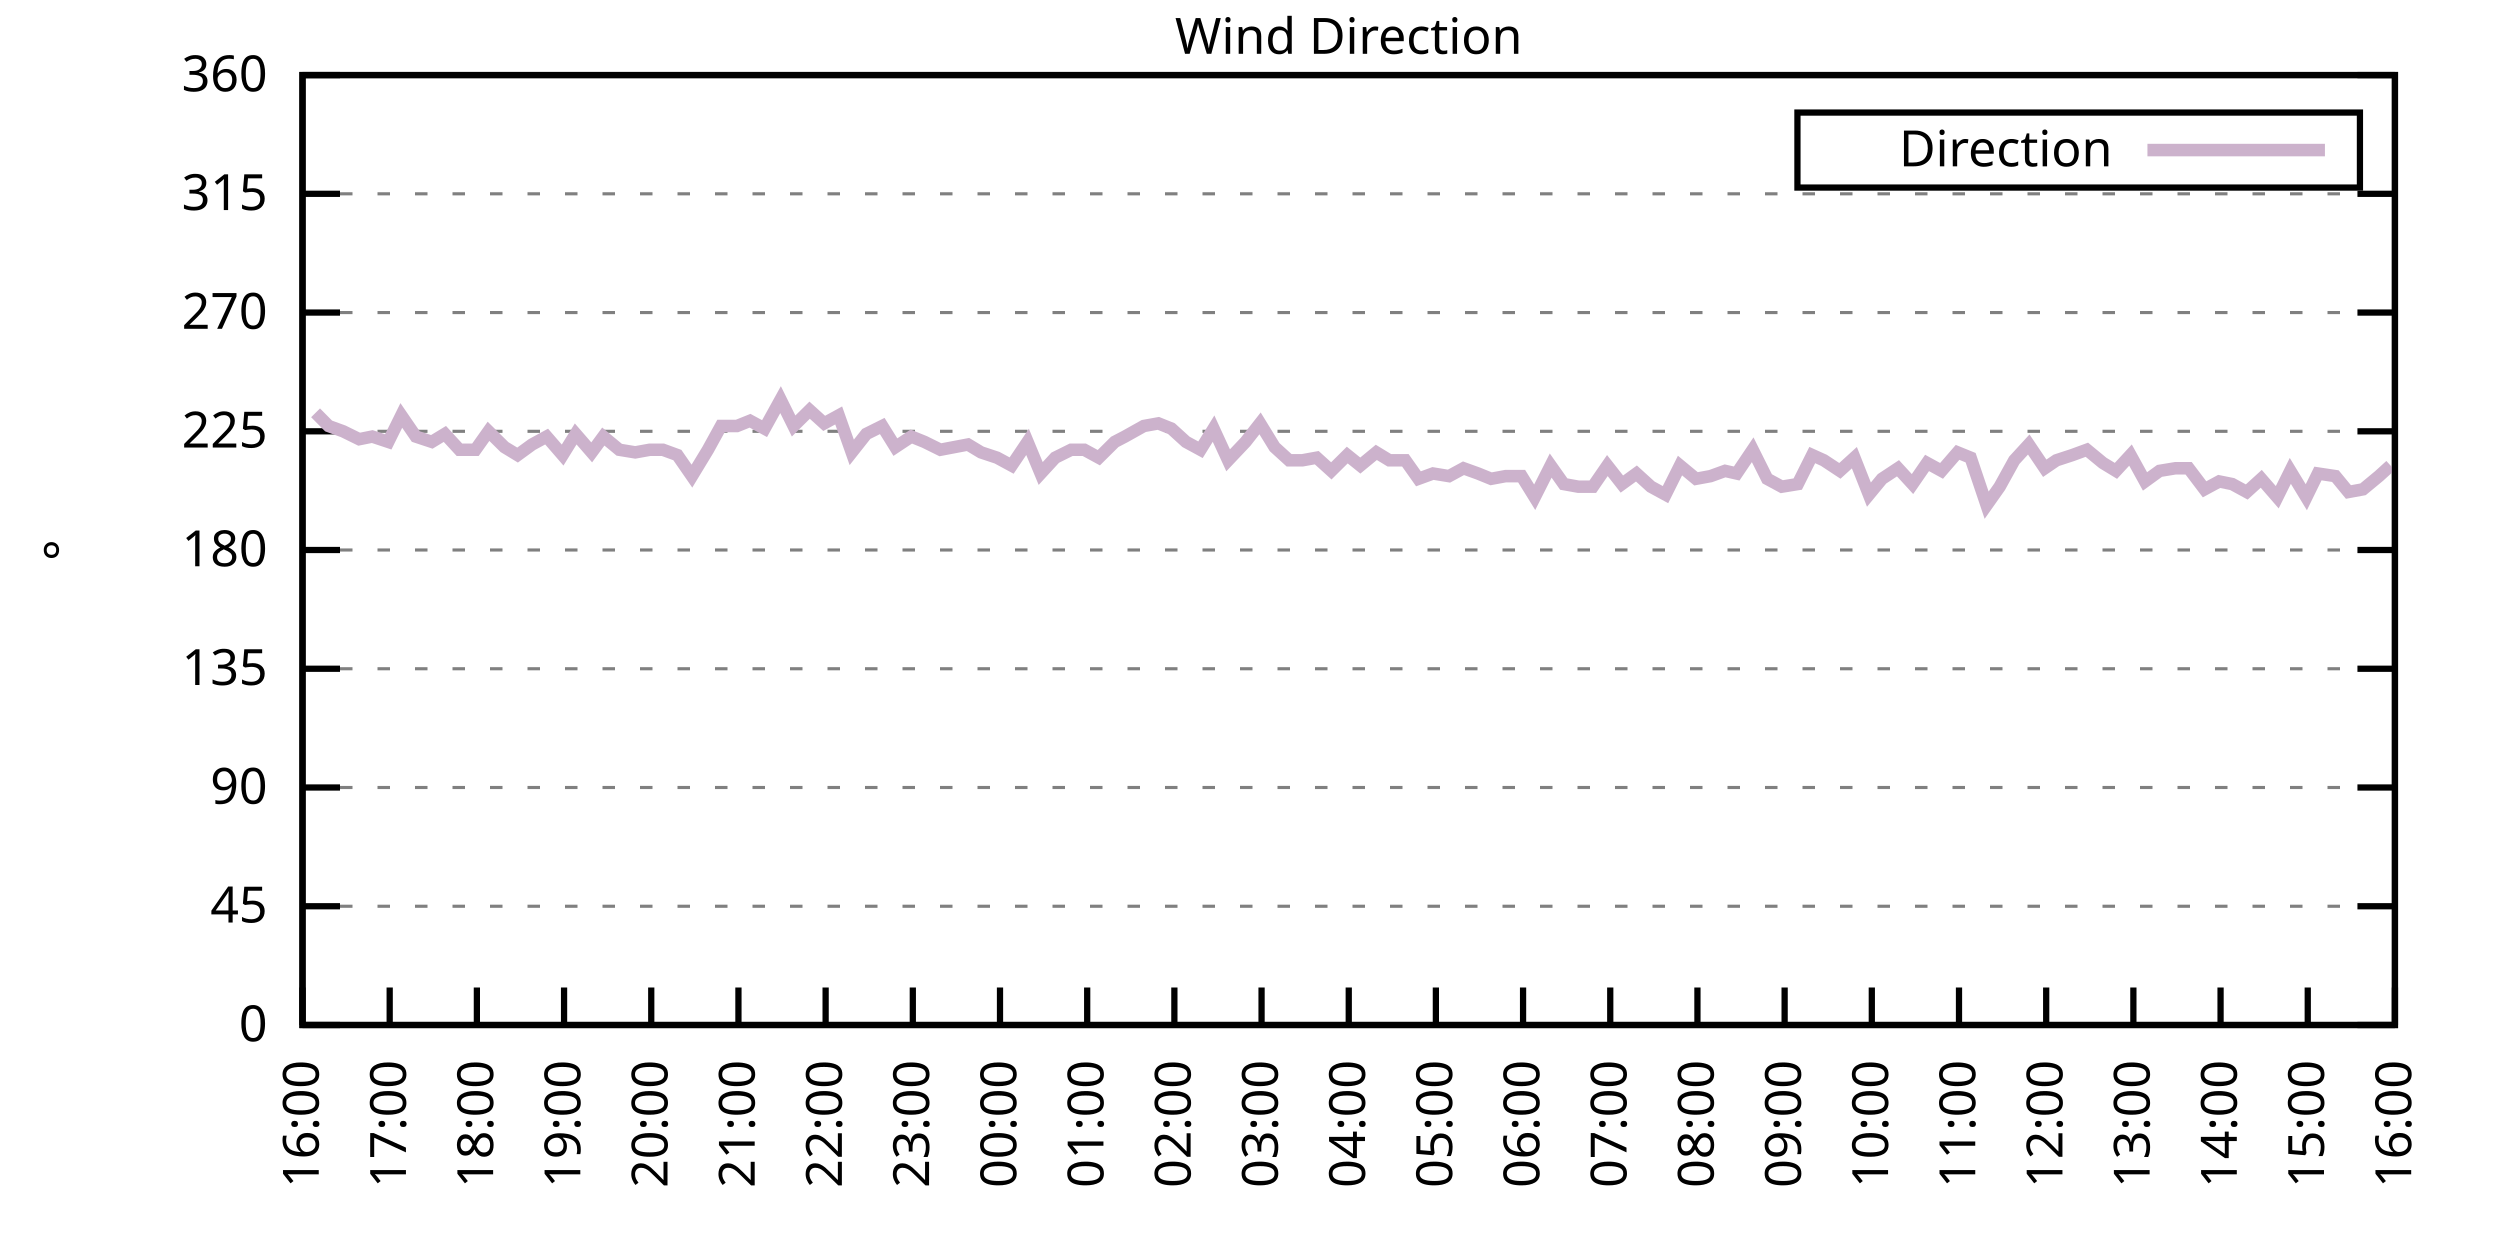
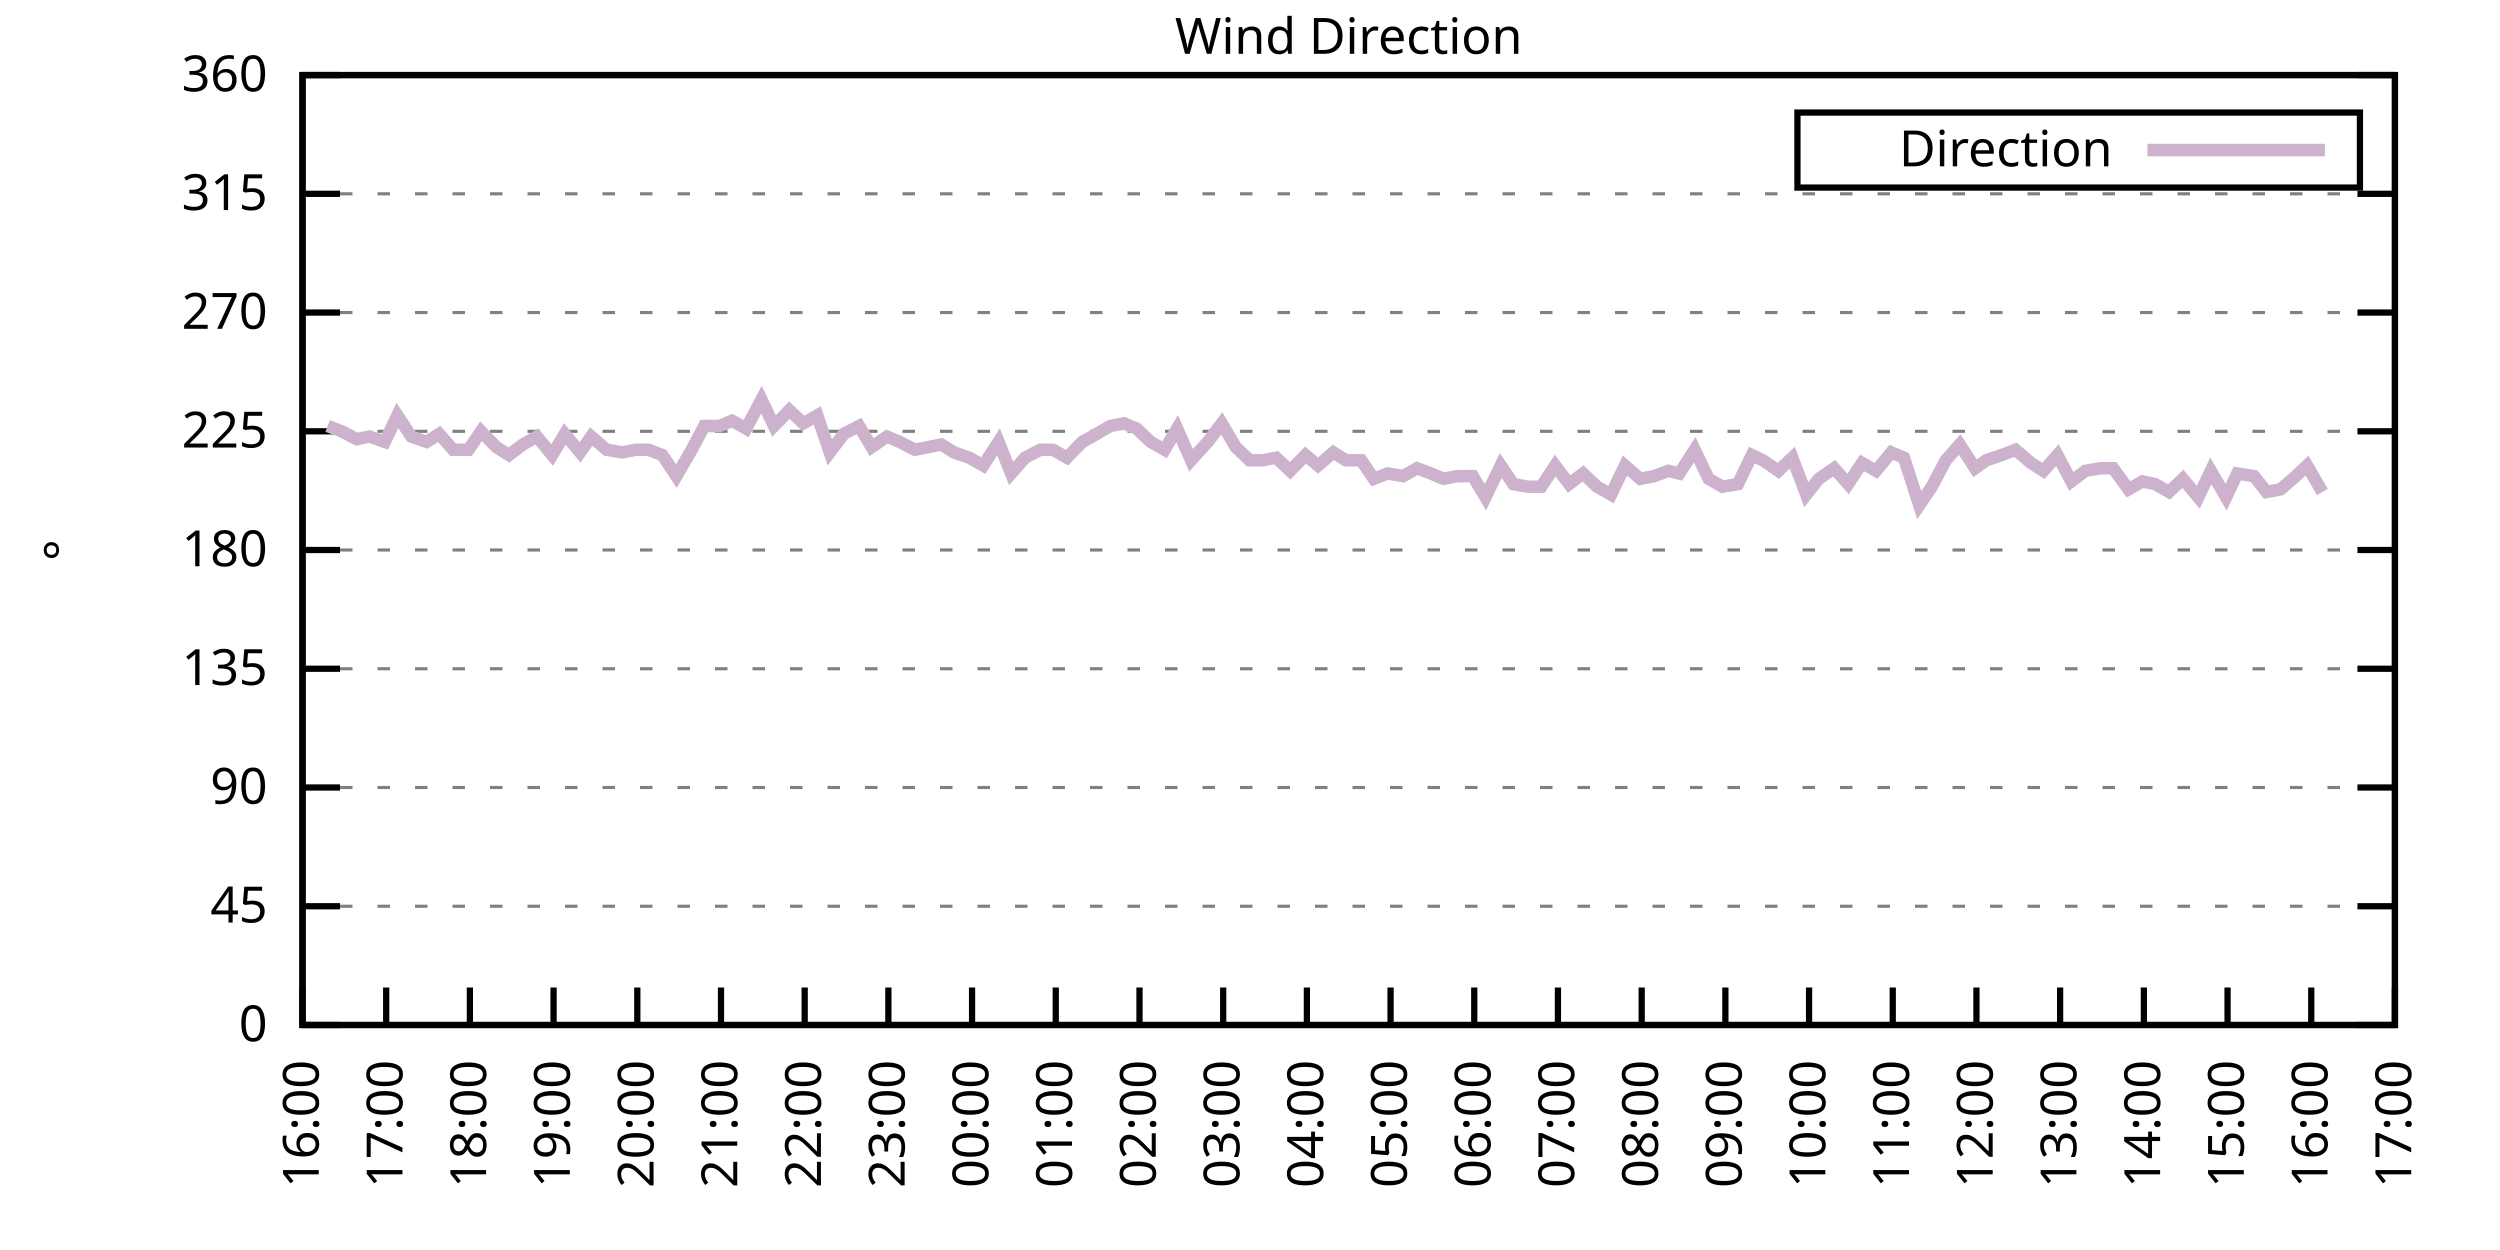
<svg xmlns="http://www.w3.org/2000/svg" xmlns:xlink="http://www.w3.org/1999/xlink" width="400" height="200" viewBox="0 0 400 200">
  <g id="gnuplot_canvas">
    <rect x="0" y="0" width="400" height="200" fill="none" />
    <defs>
      <circle id="gpDot" r="0.5" stroke-width="0.5" stroke="currentColor" />
      <path id="gpPt0" stroke-width="0.333" stroke="currentColor" d="M-1,0 h2 M0,-1 v2" />
      <path id="gpPt1" stroke-width="0.333" stroke="currentColor" d="M-1,-1 L1,1 M1,-1 L-1,1" />
      <path id="gpPt2" stroke-width="0.333" stroke="currentColor" d="M-1,0 L1,0 M0,-1 L0,1 M-1,-1 L1,1 M-1,1 L1,-1" />
      <rect id="gpPt3" stroke-width="0.333" stroke="currentColor" x="-1" y="-1" width="2" height="2" />
      <rect id="gpPt4" stroke-width="0.333" stroke="currentColor" fill="currentColor" x="-1" y="-1" width="2" height="2" />
      <circle id="gpPt5" stroke-width="0.333" stroke="currentColor" cx="0" cy="0" r="1" />
      <use xlink:href="#gpPt5" id="gpPt6" fill="currentColor" stroke="none" />
      <path id="gpPt7" stroke-width="0.333" stroke="currentColor" d="M0,-1.33 L-1.33,0.67 L1.33,0.67 z" />
      <use xlink:href="#gpPt7" id="gpPt8" fill="currentColor" stroke="none" />
      <use xlink:href="#gpPt7" id="gpPt9" stroke="currentColor" transform="rotate(180)" />
      <use xlink:href="#gpPt9" id="gpPt10" fill="currentColor" stroke="none" />
      <use xlink:href="#gpPt3" id="gpPt11" stroke="currentColor" transform="rotate(45)" />
      <use xlink:href="#gpPt11" id="gpPt12" fill="currentColor" stroke="none" />
      <path id="gpPt13" stroke-width="0.333" stroke="currentColor" d="M0,1.330 L1.265,0.411 L0.782,-1.067 L-0.782,-1.076 L-1.265,0.411 z" />
      <use xlink:href="#gpPt13" id="gpPt14" fill="currentColor" stroke="none" />
      <filter id="textbox" filterUnits="objectBoundingBox" x="0" y="0" height="1" width="1">
        <feFlood flood-color="white" flood-opacity="1" result="bgnd" />
        <feComposite in="SourceGraphic" in2="bgnd" operator="atop" />
      </filter>
      <filter id="greybox" filterUnits="objectBoundingBox" x="0" y="0" height="1" width="1">
        <feFlood flood-color="lightgrey" flood-opacity="1" result="grey" />
        <feComposite in="SourceGraphic" in2="grey" operator="atop" />
      </filter>
    </defs>
    <g fill="none" color="white" stroke="currentColor" stroke-width="1.00" stroke-linecap="butt" stroke-linejoin="miter">
</g>
    <g fill="none" color="black" stroke="currentColor" stroke-width="1.00" stroke-linecap="butt" stroke-linejoin="miter">
      <g stroke="none" shape-rendering="crispEdges">
        <polygon fill="rgb(255, 255, 255)" points="48.40,164.00 383.18,164.00 383.18,12.02 48.40,12.02 " />
      </g>
    </g>
    <g fill="none" color="black" stroke="currentColor" stroke-width="1.00" stroke-linecap="butt" stroke-linejoin="miter">
</g>
    <g fill="none" color="black" stroke="black" stroke-width="0.50" stroke-linecap="butt" stroke-linejoin="miter">
</g>
    <g fill="none" color="gray" stroke="currentColor" stroke-width="0.50" stroke-linecap="butt" stroke-linejoin="miter">
      <path stroke="gray" stroke-dasharray="2,4" class="gridline" d="M48.40,164.00 L383.19,164.00  " />
    </g>
    <g fill="none" color="gray" stroke="gray" stroke-width="1.00" stroke-linecap="butt" stroke-linejoin="miter">
</g>
    <g fill="none" color="black" stroke="currentColor" stroke-width="1.00" stroke-linecap="butt" stroke-linejoin="miter">
      <path stroke="black" d="M48.40,164.00 L54.40,164.00 M383.19,164.00 L377.19,164.00  " />
      <g transform="translate(42.80,166.60)" stroke="none" fill="black" font-family="Sans" font-size="8.00" text-anchor="end">
        <text>
          <tspan font-family="Sans"> 0</tspan>
        </text>
      </g>
    </g>
    <g fill="none" color="black" stroke="currentColor" stroke-width="1.00" stroke-linecap="butt" stroke-linejoin="miter">
</g>
    <g fill="none" color="black" stroke="black" stroke-width="0.50" stroke-linecap="butt" stroke-linejoin="miter">
</g>
    <g fill="none" color="gray" stroke="currentColor" stroke-width="0.50" stroke-linecap="butt" stroke-linejoin="miter">
      <path stroke="gray" stroke-dasharray="2,4" class="gridline" d="M48.40,145.00 L383.19,145.00  " />
    </g>
    <g fill="none" color="gray" stroke="gray" stroke-width="1.00" stroke-linecap="butt" stroke-linejoin="miter">
</g>
    <g fill="none" color="black" stroke="currentColor" stroke-width="1.00" stroke-linecap="butt" stroke-linejoin="miter">
      <path stroke="black" d="M48.40,145.00 L54.40,145.00 M383.19,145.00 L377.19,145.00  " />
      <g transform="translate(42.80,147.60)" stroke="none" fill="black" font-family="Sans" font-size="8.00" text-anchor="end">
        <text>
          <tspan font-family="Sans"> 45</tspan>
        </text>
      </g>
    </g>
    <g fill="none" color="black" stroke="currentColor" stroke-width="1.00" stroke-linecap="butt" stroke-linejoin="miter">
</g>
    <g fill="none" color="black" stroke="black" stroke-width="0.50" stroke-linecap="butt" stroke-linejoin="miter">
</g>
    <g fill="none" color="gray" stroke="currentColor" stroke-width="0.50" stroke-linecap="butt" stroke-linejoin="miter">
      <path stroke="gray" stroke-dasharray="2,4" class="gridline" d="M48.40,126.00 L383.19,126.00  " />
    </g>
    <g fill="none" color="gray" stroke="gray" stroke-width="1.00" stroke-linecap="butt" stroke-linejoin="miter">
</g>
    <g fill="none" color="black" stroke="currentColor" stroke-width="1.00" stroke-linecap="butt" stroke-linejoin="miter">
      <path stroke="black" d="M48.40,126.00 L54.40,126.00 M383.19,126.00 L377.19,126.00  " />
      <g transform="translate(42.80,128.60)" stroke="none" fill="black" font-family="Sans" font-size="8.00" text-anchor="end">
        <text>
          <tspan font-family="Sans"> 90</tspan>
        </text>
      </g>
    </g>
    <g fill="none" color="black" stroke="currentColor" stroke-width="1.00" stroke-linecap="butt" stroke-linejoin="miter">
</g>
    <g fill="none" color="black" stroke="black" stroke-width="0.50" stroke-linecap="butt" stroke-linejoin="miter">
</g>
    <g fill="none" color="gray" stroke="currentColor" stroke-width="0.50" stroke-linecap="butt" stroke-linejoin="miter">
      <path stroke="gray" stroke-dasharray="2,4" class="gridline" d="M48.40,107.00 L383.19,107.00  " />
    </g>
    <g fill="none" color="gray" stroke="gray" stroke-width="1.00" stroke-linecap="butt" stroke-linejoin="miter">
</g>
    <g fill="none" color="black" stroke="currentColor" stroke-width="1.00" stroke-linecap="butt" stroke-linejoin="miter">
      <path stroke="black" d="M48.40,107.00 L54.40,107.00 M383.19,107.00 L377.19,107.00  " />
      <g transform="translate(42.80,109.60)" stroke="none" fill="black" font-family="Sans" font-size="8.00" text-anchor="end">
        <text>
          <tspan font-family="Sans"> 135</tspan>
        </text>
      </g>
    </g>
    <g fill="none" color="black" stroke="currentColor" stroke-width="1.00" stroke-linecap="butt" stroke-linejoin="miter">
</g>
    <g fill="none" color="black" stroke="black" stroke-width="0.50" stroke-linecap="butt" stroke-linejoin="miter">
</g>
    <g fill="none" color="gray" stroke="currentColor" stroke-width="0.50" stroke-linecap="butt" stroke-linejoin="miter">
      <path stroke="gray" stroke-dasharray="2,4" class="gridline" d="M48.40,88.00 L383.19,88.00  " />
    </g>
    <g fill="none" color="gray" stroke="gray" stroke-width="1.00" stroke-linecap="butt" stroke-linejoin="miter">
</g>
    <g fill="none" color="black" stroke="currentColor" stroke-width="1.00" stroke-linecap="butt" stroke-linejoin="miter">
      <path stroke="black" d="M48.40,88.00 L54.40,88.00 M383.19,88.00 L377.19,88.00  " />
      <g transform="translate(42.80,90.60)" stroke="none" fill="black" font-family="Sans" font-size="8.00" text-anchor="end">
        <text>
          <tspan font-family="Sans"> 180</tspan>
        </text>
      </g>
    </g>
    <g fill="none" color="black" stroke="currentColor" stroke-width="1.00" stroke-linecap="butt" stroke-linejoin="miter">
</g>
    <g fill="none" color="black" stroke="black" stroke-width="0.50" stroke-linecap="butt" stroke-linejoin="miter">
</g>
    <g fill="none" color="gray" stroke="currentColor" stroke-width="0.50" stroke-linecap="butt" stroke-linejoin="miter">
      <path stroke="gray" stroke-dasharray="2,4" class="gridline" d="M48.40,69.01 L383.19,69.01  " />
    </g>
    <g fill="none" color="gray" stroke="gray" stroke-width="1.00" stroke-linecap="butt" stroke-linejoin="miter">
</g>
    <g fill="none" color="black" stroke="currentColor" stroke-width="1.00" stroke-linecap="butt" stroke-linejoin="miter">
      <path stroke="black" d="M48.40,69.01 L54.40,69.01 M383.19,69.01 L377.19,69.01  " />
      <g transform="translate(42.80,71.61)" stroke="none" fill="black" font-family="Sans" font-size="8.00" text-anchor="end">
        <text>
          <tspan font-family="Sans"> 225</tspan>
        </text>
      </g>
    </g>
    <g fill="none" color="black" stroke="currentColor" stroke-width="1.00" stroke-linecap="butt" stroke-linejoin="miter">
</g>
    <g fill="none" color="black" stroke="black" stroke-width="0.50" stroke-linecap="butt" stroke-linejoin="miter">
</g>
    <g fill="none" color="gray" stroke="currentColor" stroke-width="0.50" stroke-linecap="butt" stroke-linejoin="miter">
      <path stroke="gray" stroke-dasharray="2,4" class="gridline" d="M48.40,50.01 L383.19,50.01  " />
    </g>
    <g fill="none" color="gray" stroke="gray" stroke-width="1.00" stroke-linecap="butt" stroke-linejoin="miter">
</g>
    <g fill="none" color="black" stroke="currentColor" stroke-width="1.00" stroke-linecap="butt" stroke-linejoin="miter">
      <path stroke="black" d="M48.40,50.01 L54.40,50.01 M383.19,50.01 L377.19,50.01  " />
      <g transform="translate(42.80,52.61)" stroke="none" fill="black" font-family="Sans" font-size="8.00" text-anchor="end">
        <text>
          <tspan font-family="Sans"> 270</tspan>
        </text>
      </g>
    </g>
    <g fill="none" color="black" stroke="currentColor" stroke-width="1.00" stroke-linecap="butt" stroke-linejoin="miter">
</g>
    <g fill="none" color="black" stroke="black" stroke-width="0.50" stroke-linecap="butt" stroke-linejoin="miter">
</g>
    <g fill="none" color="gray" stroke="currentColor" stroke-width="0.50" stroke-linecap="butt" stroke-linejoin="miter">
      <path stroke="gray" stroke-dasharray="2,4" class="gridline" d="M48.40,31.01 L383.19,31.01  " />
    </g>
    <g fill="none" color="gray" stroke="gray" stroke-width="1.00" stroke-linecap="butt" stroke-linejoin="miter">
</g>
    <g fill="none" color="black" stroke="currentColor" stroke-width="1.00" stroke-linecap="butt" stroke-linejoin="miter">
      <path stroke="black" d="M48.40,31.01 L54.40,31.01 M383.19,31.01 L377.19,31.01  " />
      <g transform="translate(42.80,33.61)" stroke="none" fill="black" font-family="Sans" font-size="8.00" text-anchor="end">
        <text>
          <tspan font-family="Sans"> 315</tspan>
        </text>
      </g>
    </g>
    <g fill="none" color="black" stroke="currentColor" stroke-width="1.00" stroke-linecap="butt" stroke-linejoin="miter">
</g>
    <g fill="none" color="black" stroke="black" stroke-width="0.50" stroke-linecap="butt" stroke-linejoin="miter">
</g>
    <g fill="none" color="gray" stroke="currentColor" stroke-width="0.50" stroke-linecap="butt" stroke-linejoin="miter">
      <path stroke="gray" stroke-dasharray="2,4" class="gridline" d="M48.40,12.01 L383.19,12.01  " />
    </g>
    <g fill="none" color="gray" stroke="gray" stroke-width="1.00" stroke-linecap="butt" stroke-linejoin="miter">
</g>
    <g fill="none" color="black" stroke="currentColor" stroke-width="1.00" stroke-linecap="butt" stroke-linejoin="miter">
      <path stroke="black" d="M48.40,12.01 L54.40,12.01 M383.19,12.01 L377.19,12.01  " />
      <g transform="translate(42.80,14.61)" stroke="none" fill="black" font-family="Sans" font-size="8.00" text-anchor="end">
        <text>
          <tspan font-family="Sans"> 360</tspan>
        </text>
      </g>
    </g>
    <g fill="none" color="black" stroke="currentColor" stroke-width="1.00" stroke-linecap="butt" stroke-linejoin="miter">
      <path stroke="black" d="M48.40,164.00 L48.40,158.00  " />
      <g transform="translate(51.00,169.60) rotate(270.00)" stroke="none" fill="black" font-family="Sans" font-size="8.00" text-anchor="end">
        <text>
          <tspan font-family="Sans">16:00</tspan>
        </text>
      </g>
    </g>
    <g fill="none" color="black" stroke="currentColor" stroke-width="1.00" stroke-linecap="butt" stroke-linejoin="miter">
-       <path stroke="black" d="M62.35,164.00 L62.35,158.00  " />
-       <g transform="translate(64.95,169.60) rotate(270.00)" stroke="none" fill="black" font-family="Sans" font-size="8.00" text-anchor="end">
+       <path stroke="black" d="M61.79,164.00 L61.79,158.00  " />
+       <g transform="translate(64.39,169.60) rotate(270.00)" stroke="none" fill="black" font-family="Sans" font-size="8.00" text-anchor="end">
        <text>
          <tspan font-family="Sans">17:00</tspan>
        </text>
      </g>
    </g>
    <g fill="none" color="black" stroke="currentColor" stroke-width="1.00" stroke-linecap="butt" stroke-linejoin="miter">
-       <path stroke="black" d="M76.30,164.00 L76.30,158.00  " />
-       <g transform="translate(78.90,169.60) rotate(270.00)" stroke="none" fill="black" font-family="Sans" font-size="8.00" text-anchor="end">
+       <path stroke="black" d="M75.18,164.00 L75.18,158.00  " />
+       <g transform="translate(77.78,169.60) rotate(270.00)" stroke="none" fill="black" font-family="Sans" font-size="8.00" text-anchor="end">
        <text>
          <tspan font-family="Sans">18:00</tspan>
        </text>
      </g>
    </g>
    <g fill="none" color="black" stroke="currentColor" stroke-width="1.00" stroke-linecap="butt" stroke-linejoin="miter">
-       <path stroke="black" d="M90.25,164.00 L90.25,158.00  " />
-       <g transform="translate(92.85,169.60) rotate(270.00)" stroke="none" fill="black" font-family="Sans" font-size="8.00" text-anchor="end">
+       <path stroke="black" d="M88.57,164.00 L88.57,158.00  " />
+       <g transform="translate(91.17,169.60) rotate(270.00)" stroke="none" fill="black" font-family="Sans" font-size="8.00" text-anchor="end">
        <text>
          <tspan font-family="Sans">19:00</tspan>
        </text>
      </g>
    </g>
    <g fill="none" color="black" stroke="currentColor" stroke-width="1.00" stroke-linecap="butt" stroke-linejoin="miter">
-       <path stroke="black" d="M104.20,164.00 L104.20,158.00  " />
-       <g transform="translate(106.80,169.60) rotate(270.00)" stroke="none" fill="black" font-family="Sans" font-size="8.00" text-anchor="end">
+       <path stroke="black" d="M101.97,164.00 L101.97,158.00  " />
+       <g transform="translate(104.57,169.60) rotate(270.00)" stroke="none" fill="black" font-family="Sans" font-size="8.00" text-anchor="end">
        <text>
          <tspan font-family="Sans">20:00</tspan>
        </text>
      </g>
    </g>
    <g fill="none" color="black" stroke="currentColor" stroke-width="1.00" stroke-linecap="butt" stroke-linejoin="miter">
-       <path stroke="black" d="M118.15,164.00 L118.15,158.00  " />
-       <g transform="translate(120.75,169.60) rotate(270.00)" stroke="none" fill="black" font-family="Sans" font-size="8.00" text-anchor="end">
+       <path stroke="black" d="M115.36,164.00 L115.36,158.00  " />
+       <g transform="translate(117.96,169.60) rotate(270.00)" stroke="none" fill="black" font-family="Sans" font-size="8.00" text-anchor="end">
        <text>
          <tspan font-family="Sans">21:00</tspan>
        </text>
      </g>
    </g>
    <g fill="none" color="black" stroke="currentColor" stroke-width="1.00" stroke-linecap="butt" stroke-linejoin="miter">
-       <path stroke="black" d="M132.10,164.00 L132.10,158.00  " />
-       <g transform="translate(134.70,169.60) rotate(270.00)" stroke="none" fill="black" font-family="Sans" font-size="8.00" text-anchor="end">
+       <path stroke="black" d="M128.75,164.00 L128.75,158.00  " />
+       <g transform="translate(131.35,169.60) rotate(270.00)" stroke="none" fill="black" font-family="Sans" font-size="8.00" text-anchor="end">
        <text>
          <tspan font-family="Sans">22:00</tspan>
        </text>
      </g>
    </g>
    <g fill="none" color="black" stroke="currentColor" stroke-width="1.00" stroke-linecap="butt" stroke-linejoin="miter">
-       <path stroke="black" d="M146.05,164.00 L146.05,158.00  " />
-       <g transform="translate(148.65,169.60) rotate(270.00)" stroke="none" fill="black" font-family="Sans" font-size="8.00" text-anchor="end">
+       <path stroke="black" d="M142.14,164.00 L142.14,158.00  " />
+       <g transform="translate(144.74,169.60) rotate(270.00)" stroke="none" fill="black" font-family="Sans" font-size="8.00" text-anchor="end">
        <text>
          <tspan font-family="Sans">23:00</tspan>
        </text>
      </g>
    </g>
    <g fill="none" color="black" stroke="currentColor" stroke-width="1.00" stroke-linecap="butt" stroke-linejoin="miter">
-       <path stroke="black" d="M160.00,164.00 L160.00,158.00  " />
-       <g transform="translate(162.60,169.60) rotate(270.00)" stroke="none" fill="black" font-family="Sans" font-size="8.00" text-anchor="end">
+       <path stroke="black" d="M155.53,164.00 L155.53,158.00  " />
+       <g transform="translate(158.13,169.60) rotate(270.00)" stroke="none" fill="black" font-family="Sans" font-size="8.00" text-anchor="end">
        <text>
          <tspan font-family="Sans">00:00</tspan>
        </text>
      </g>
    </g>
    <g fill="none" color="black" stroke="currentColor" stroke-width="1.00" stroke-linecap="butt" stroke-linejoin="miter">
-       <path stroke="black" d="M173.95,164.00 L173.95,158.00  " />
-       <g transform="translate(176.55,169.60) rotate(270.00)" stroke="none" fill="black" font-family="Sans" font-size="8.00" text-anchor="end">
+       <path stroke="black" d="M168.92,164.00 L168.92,158.00  " />
+       <g transform="translate(171.52,169.60) rotate(270.00)" stroke="none" fill="black" font-family="Sans" font-size="8.00" text-anchor="end">
        <text>
          <tspan font-family="Sans">01:00</tspan>
        </text>
      </g>
    </g>
    <g fill="none" color="black" stroke="currentColor" stroke-width="1.00" stroke-linecap="butt" stroke-linejoin="miter">
-       <path stroke="black" d="M187.90,164.00 L187.90,158.00  " />
-       <g transform="translate(190.50,169.60) rotate(270.00)" stroke="none" fill="black" font-family="Sans" font-size="8.00" text-anchor="end">
+       <path stroke="black" d="M182.32,164.00 L182.32,158.00  " />
+       <g transform="translate(184.92,169.60) rotate(270.00)" stroke="none" fill="black" font-family="Sans" font-size="8.00" text-anchor="end">
        <text>
          <tspan font-family="Sans">02:00</tspan>
        </text>
      </g>
    </g>
    <g fill="none" color="black" stroke="currentColor" stroke-width="1.00" stroke-linecap="butt" stroke-linejoin="miter">
-       <path stroke="black" d="M201.85,164.00 L201.85,158.00  " />
-       <g transform="translate(204.45,169.60) rotate(270.00)" stroke="none" fill="black" font-family="Sans" font-size="8.00" text-anchor="end">
+       <path stroke="black" d="M195.71,164.00 L195.71,158.00  " />
+       <g transform="translate(198.31,169.60) rotate(270.00)" stroke="none" fill="black" font-family="Sans" font-size="8.00" text-anchor="end">
        <text>
          <tspan font-family="Sans">03:00</tspan>
        </text>
      </g>
    </g>
    <g fill="none" color="black" stroke="currentColor" stroke-width="1.00" stroke-linecap="butt" stroke-linejoin="miter">
-       <path stroke="black" d="M215.80,164.00 L215.80,158.00  " />
-       <g transform="translate(218.40,169.60) rotate(270.00)" stroke="none" fill="black" font-family="Sans" font-size="8.00" text-anchor="end">
+       <path stroke="black" d="M209.10,164.00 L209.10,158.00  " />
+       <g transform="translate(211.70,169.60) rotate(270.00)" stroke="none" fill="black" font-family="Sans" font-size="8.00" text-anchor="end">
        <text>
          <tspan font-family="Sans">04:00</tspan>
        </text>
      </g>
    </g>
    <g fill="none" color="black" stroke="currentColor" stroke-width="1.00" stroke-linecap="butt" stroke-linejoin="miter">
-       <path stroke="black" d="M229.74,164.00 L229.74,158.00  " />
-       <g transform="translate(232.34,169.60) rotate(270.00)" stroke="none" fill="black" font-family="Sans" font-size="8.00" text-anchor="end">
+       <path stroke="black" d="M222.49,164.00 L222.49,158.00  " />
+       <g transform="translate(225.09,169.60) rotate(270.00)" stroke="none" fill="black" font-family="Sans" font-size="8.00" text-anchor="end">
        <text>
          <tspan font-family="Sans">05:00</tspan>
        </text>
      </g>
    </g>
    <g fill="none" color="black" stroke="currentColor" stroke-width="1.00" stroke-linecap="butt" stroke-linejoin="miter">
-       <path stroke="black" d="M243.69,164.00 L243.69,158.00  " />
-       <g transform="translate(246.29,169.60) rotate(270.00)" stroke="none" fill="black" font-family="Sans" font-size="8.00" text-anchor="end">
+       <path stroke="black" d="M235.88,164.00 L235.88,158.00  " />
+       <g transform="translate(238.48,169.60) rotate(270.00)" stroke="none" fill="black" font-family="Sans" font-size="8.00" text-anchor="end">
        <text>
          <tspan font-family="Sans">06:00</tspan>
        </text>
      </g>
    </g>
    <g fill="none" color="black" stroke="currentColor" stroke-width="1.00" stroke-linecap="butt" stroke-linejoin="miter">
-       <path stroke="black" d="M257.64,164.00 L257.64,158.00  " />
-       <g transform="translate(260.24,169.60) rotate(270.00)" stroke="none" fill="black" font-family="Sans" font-size="8.00" text-anchor="end">
+       <path stroke="black" d="M249.27,164.00 L249.27,158.00  " />
+       <g transform="translate(251.87,169.60) rotate(270.00)" stroke="none" fill="black" font-family="Sans" font-size="8.00" text-anchor="end">
        <text>
          <tspan font-family="Sans">07:00</tspan>
        </text>
      </g>
    </g>
    <g fill="none" color="black" stroke="currentColor" stroke-width="1.00" stroke-linecap="butt" stroke-linejoin="miter">
-       <path stroke="black" d="M271.59,164.00 L271.59,158.00  " />
-       <g transform="translate(274.19,169.60) rotate(270.00)" stroke="none" fill="black" font-family="Sans" font-size="8.00" text-anchor="end">
+       <path stroke="black" d="M262.67,164.00 L262.67,158.00  " />
+       <g transform="translate(265.27,169.60) rotate(270.00)" stroke="none" fill="black" font-family="Sans" font-size="8.00" text-anchor="end">
        <text>
          <tspan font-family="Sans">08:00</tspan>
        </text>
      </g>
    </g>
    <g fill="none" color="black" stroke="currentColor" stroke-width="1.00" stroke-linecap="butt" stroke-linejoin="miter">
-       <path stroke="black" d="M285.54,164.00 L285.54,158.00  " />
-       <g transform="translate(288.14,169.60) rotate(270.00)" stroke="none" fill="black" font-family="Sans" font-size="8.00" text-anchor="end">
+       <path stroke="black" d="M276.06,164.00 L276.06,158.00  " />
+       <g transform="translate(278.66,169.60) rotate(270.00)" stroke="none" fill="black" font-family="Sans" font-size="8.00" text-anchor="end">
        <text>
          <tspan font-family="Sans">09:00</tspan>
        </text>
      </g>
    </g>
    <g fill="none" color="black" stroke="currentColor" stroke-width="1.00" stroke-linecap="butt" stroke-linejoin="miter">
-       <path stroke="black" d="M299.49,164.00 L299.49,158.00  " />
-       <g transform="translate(302.09,169.60) rotate(270.00)" stroke="none" fill="black" font-family="Sans" font-size="8.00" text-anchor="end">
+       <path stroke="black" d="M289.45,164.00 L289.45,158.00  " />
+       <g transform="translate(292.05,169.60) rotate(270.00)" stroke="none" fill="black" font-family="Sans" font-size="8.00" text-anchor="end">
        <text>
          <tspan font-family="Sans">10:00</tspan>
        </text>
      </g>
    </g>
    <g fill="none" color="black" stroke="currentColor" stroke-width="1.00" stroke-linecap="butt" stroke-linejoin="miter">
-       <path stroke="black" d="M313.44,164.00 L313.44,158.00  " />
-       <g transform="translate(316.04,169.60) rotate(270.00)" stroke="none" fill="black" font-family="Sans" font-size="8.00" text-anchor="end">
+       <path stroke="black" d="M302.84,164.00 L302.84,158.00  " />
+       <g transform="translate(305.44,169.60) rotate(270.00)" stroke="none" fill="black" font-family="Sans" font-size="8.00" text-anchor="end">
        <text>
          <tspan font-family="Sans">11:00</tspan>
        </text>
      </g>
    </g>
    <g fill="none" color="black" stroke="currentColor" stroke-width="1.00" stroke-linecap="butt" stroke-linejoin="miter">
-       <path stroke="black" d="M327.39,164.00 L327.39,158.00  " />
-       <g transform="translate(329.99,169.60) rotate(270.00)" stroke="none" fill="black" font-family="Sans" font-size="8.00" text-anchor="end">
+       <path stroke="black" d="M316.23,164.00 L316.23,158.00  " />
+       <g transform="translate(318.83,169.60) rotate(270.00)" stroke="none" fill="black" font-family="Sans" font-size="8.00" text-anchor="end">
        <text>
          <tspan font-family="Sans">12:00</tspan>
        </text>
      </g>
    </g>
    <g fill="none" color="black" stroke="currentColor" stroke-width="1.00" stroke-linecap="butt" stroke-linejoin="miter">
-       <path stroke="black" d="M341.34,164.00 L341.34,158.00  " />
-       <g transform="translate(343.94,169.60) rotate(270.00)" stroke="none" fill="black" font-family="Sans" font-size="8.00" text-anchor="end">
+       <path stroke="black" d="M329.62,164.00 L329.62,158.00  " />
+       <g transform="translate(332.22,169.60) rotate(270.00)" stroke="none" fill="black" font-family="Sans" font-size="8.00" text-anchor="end">
        <text>
          <tspan font-family="Sans">13:00</tspan>
        </text>
      </g>
    </g>
    <g fill="none" color="black" stroke="currentColor" stroke-width="1.00" stroke-linecap="butt" stroke-linejoin="miter">
-       <path stroke="black" d="M355.29,164.00 L355.29,158.00  " />
-       <g transform="translate(357.89,169.60) rotate(270.00)" stroke="none" fill="black" font-family="Sans" font-size="8.00" text-anchor="end">
+       <path stroke="black" d="M343.02,164.00 L343.02,158.00  " />
+       <g transform="translate(345.62,169.60) rotate(270.00)" stroke="none" fill="black" font-family="Sans" font-size="8.00" text-anchor="end">
        <text>
          <tspan font-family="Sans">14:00</tspan>
        </text>
      </g>
    </g>
    <g fill="none" color="black" stroke="currentColor" stroke-width="1.00" stroke-linecap="butt" stroke-linejoin="miter">
-       <path stroke="black" d="M369.24,164.00 L369.24,158.00  " />
-       <g transform="translate(371.84,169.60) rotate(270.00)" stroke="none" fill="black" font-family="Sans" font-size="8.00" text-anchor="end">
+       <path stroke="black" d="M356.41,164.00 L356.41,158.00  " />
+       <g transform="translate(359.01,169.60) rotate(270.00)" stroke="none" fill="black" font-family="Sans" font-size="8.00" text-anchor="end">
        <text>
          <tspan font-family="Sans">15:00</tspan>
+         </text>
+       </g>
+     </g>
+     <g fill="none" color="black" stroke="currentColor" stroke-width="1.00" stroke-linecap="butt" stroke-linejoin="miter">
+       <path stroke="black" d="M369.80,164.00 L369.80,158.00  " />
+       <g transform="translate(372.40,169.60) rotate(270.00)" stroke="none" fill="black" font-family="Sans" font-size="8.00" text-anchor="end">
+         <text>
+           <tspan font-family="Sans">16:00</tspan>
        </text>
      </g>
    </g>
    <g fill="none" color="black" stroke="currentColor" stroke-width="1.00" stroke-linecap="butt" stroke-linejoin="miter">
      <path stroke="black" d="M383.19,164.00 L383.19,158.00  " />
      <g transform="translate(385.79,169.60) rotate(270.00)" stroke="none" fill="black" font-family="Sans" font-size="8.00" text-anchor="end">
        <text>
-           <tspan font-family="Sans">16:00</tspan>
+           <tspan font-family="Sans">17:00</tspan>
        </text>
      </g>
    </g>
    <g fill="none" color="black" stroke="currentColor" stroke-width="1.00" stroke-linecap="butt" stroke-linejoin="miter">
</g>
    <g fill="none" color="black" stroke="currentColor" stroke-width="1.00" stroke-linecap="butt" stroke-linejoin="miter">
      <path stroke="black" d="M48.40,12.01 L48.40,164.00 L383.19,164.00 L383.19,12.01 L48.40,12.01 Z  " />
    </g>
    <g fill="none" color="black" stroke="currentColor" stroke-width="1.00" stroke-linecap="butt" stroke-linejoin="miter">
</g>
    <g fill="none" color="black" stroke="currentColor" stroke-width="1.00" stroke-linecap="butt" stroke-linejoin="miter">
      <path stroke="black" d="M287.59,30.01 L287.59,18.01 L377.59,18.01 L377.59,30.01 L287.59,30.01 Z  " />
    </g>
    <g id="Wind_direction_plot_1">
      <g fill="none" color="white" stroke="black" stroke-width="2.00" stroke-linecap="butt" stroke-linejoin="miter">
</g>
      <g fill="none" color="black" stroke="currentColor" stroke-width="2.00" stroke-linecap="butt" stroke-linejoin="miter">
        <g transform="translate(337.99,26.61)" stroke="none" fill="black" font-family="Sans" font-size="8.00" text-anchor="end">
          <text>
            <tspan font-family="Sans">Direction</tspan>
          </text>
        </g>
      </g>
      <g fill="none" color="black" stroke="currentColor" stroke-width="2.00" stroke-linecap="butt" stroke-linejoin="miter">
-         <path stroke="rgb(204, 178, 204)" d="M343.59,24.01 L371.99,24.01 M50.49,66.05 L52.58,68.16 L54.91,69.01 L57.47,70.27 L59.56,69.85 L62.12,70.70   L64.21,66.47 L66.53,69.85 L69.09,70.70 L71.18,69.43 L73.51,71.96 L76.07,71.96 L78.16,69.01 L80.72,71.54   L82.81,72.81 L85.13,71.12 L87.46,69.85 L90.02,72.81 L92.11,69.43 L94.67,72.38 L96.53,69.85 L99.08,71.96   L101.64,72.38 L103.97,71.96 L106.06,71.96 L108.38,72.81 L110.71,76.18 L113.27,71.96 L115.36,68.16 L117.92,68.16   L120.01,67.32 L122.33,68.58 L124.89,63.94 L126.98,68.16 L129.54,65.63 L131.87,67.74 L134.19,66.47 L136.28,72.38   L138.61,69.43 L141.16,68.16 L143.26,71.54 L145.81,69.85 L147.91,70.70 L150.46,71.96 L154.88,71.12 L156.97,72.38   L159.53,73.23 L161.86,74.49 L164.41,70.70 L166.51,75.76 L168.83,73.23 L171.39,71.96 L173.48,71.96 L175.81,73.23   L178.36,70.70 L179.99,69.85 L183.01,68.16 L185.34,67.74 L187.43,68.58 L189.76,70.70 L192.08,71.96 L194.17,68.58   L196.50,73.65 L199.29,70.70 L201.61,67.74 L203.94,71.54 L206.26,73.65 L208.36,73.65 L210.68,73.23 L213.01,75.34   L215.56,72.81 L217.65,74.49 L220.21,72.38 L222.30,73.65 L224.86,73.65 L226.95,76.61 L229.28,75.76 L231.84,76.18   L234.16,74.92 L236.49,75.76 L238.58,76.61 L240.90,76.18 L243.46,76.18 L245.55,79.56 L248.11,74.49 L250.20,77.45   L252.53,77.87 L254.85,77.87 L257.18,74.49 L259.50,77.45 L261.83,75.76 L264.15,77.87 L266.48,79.14 L268.80,74.49   L271.36,76.61 L273.69,76.18 L276.01,75.34 L277.87,75.76 L280.43,71.96 L282.75,76.61 L285.08,77.87 L287.64,77.45   L289.96,72.81 L291.82,73.65 L294.38,75.34 L296.70,73.23 L299.03,79.14 L301.12,76.61 L303.68,74.92 L306.00,77.45   L308.33,74.07 L310.65,75.34 L313.21,72.38 L315.30,73.23 L317.86,80.83 L319.95,77.87 L322.28,73.65 L324.60,71.12   L327.16,74.92 L329.02,73.65 L331.58,72.81 L333.90,71.96 L336.46,74.07 L338.55,75.34 L340.88,72.81 L343.20,77.03   L345.53,75.34 L348.08,74.92 L350.18,74.92 L352.73,78.29 L355.06,77.03 L357.15,77.45 L359.48,78.72 L361.80,76.61   L364.36,79.56 L366.45,75.34 L369.01,79.56 L370.87,75.76 L373.66,76.18 L375.75,78.72 L378.08,78.29 L380.63,76.18   L382.49,74.49  " />
+         <path stroke="rgb(204, 178, 204)" d="M343.59,24.01 L371.99,24.01 M52.42,68.16 L54.65,69.01 L57.10,70.27 L59.11,69.85 L61.57,70.70 L63.58,66.47   L65.81,69.85 L68.26,70.70 L70.27,69.43 L72.50,71.96 L74.96,71.96 L76.97,69.01 L79.42,71.54 L81.43,72.81   L83.66,71.12 L85.90,69.85 L88.35,72.81 L90.36,69.43 L92.82,72.38 L94.60,69.85 L97.06,71.96 L99.51,72.38   L101.74,71.96 L103.75,71.96 L105.98,72.81 L108.22,76.18 L110.67,71.96 L112.68,68.16 L115.13,68.16 L117.14,67.32   L119.38,68.58 L121.83,63.94 L123.84,68.16 L126.29,65.63 L128.53,67.74 L130.76,66.47 L132.77,72.38 L135.00,69.43   L137.45,68.16 L139.46,71.54 L141.92,69.85 L143.93,70.70 L146.38,71.96 L150.62,71.12 L152.63,72.38 L155.09,73.23   L157.32,74.49 L159.77,70.70 L161.78,75.76 L164.01,73.23 L166.47,71.96 L168.48,71.96 L170.71,73.23 L173.17,70.70   L174.73,69.85 L177.63,68.16 L179.86,67.74 L181.87,68.58 L184.10,70.70 L186.33,71.96 L188.34,68.58 L190.57,73.65   L193.25,70.70 L195.48,67.74 L197.72,71.54 L199.95,73.65 L201.96,73.65 L204.19,73.23 L206.42,75.34 L208.88,72.81   L210.88,74.49 L213.34,72.38 L215.35,73.65 L217.80,73.65 L219.81,76.61 L222.04,75.76 L224.50,76.18 L226.73,74.92   L228.96,75.76 L230.97,76.61 L233.20,76.18 L235.66,76.18 L237.67,79.56 L240.12,74.49 L242.13,77.45 L244.36,77.87   L246.60,77.87 L248.83,74.49 L251.06,77.45 L253.29,75.76 L255.52,77.87 L257.76,79.14 L259.99,74.49 L262.44,76.61   L264.67,76.18 L266.91,75.34 L268.69,75.76 L271.15,71.96 L273.38,76.61 L275.61,77.87 L278.07,77.45 L280.30,72.81   L282.08,73.65 L284.54,75.34 L286.77,73.23 L289.00,79.14 L291.01,76.61 L293.47,74.92 L295.70,77.45 L297.93,74.07   L300.16,75.34 L302.62,72.38 L304.63,73.23 L307.08,80.83 L309.09,77.87 L311.32,73.65 L313.55,71.12 L316.01,74.92   L317.79,73.65 L320.25,72.81 L322.48,71.96 L324.94,74.07 L326.95,75.34 L329.18,72.81 L331.41,77.03 L333.64,75.34   L336.10,74.92 L338.10,74.92 L340.56,78.29 L342.79,77.03 L344.80,77.45 L347.03,78.72 L349.26,76.61 L351.72,79.56   L353.73,75.34 L356.18,79.56 L357.97,75.76 L360.65,76.18 L362.66,78.72 L364.89,78.29 L367.34,76.18 L369.13,74.49   L371.58,78.72  " />
      </g>
    </g>
    <g fill="none" color="black" stroke="currentColor" stroke-width="2.00" stroke-linecap="butt" stroke-linejoin="miter">
</g>
    <g fill="none" color="black" stroke="black" stroke-width="1.00" stroke-linecap="butt" stroke-linejoin="miter">
</g>
    <g fill="none" color="black" stroke="currentColor" stroke-width="1.00" stroke-linecap="butt" stroke-linejoin="miter">
      <path stroke="black" d="M48.40,12.01 L48.40,164.00 L383.19,164.00 L383.19,12.01 L48.40,12.01 Z  " />
      <g transform="translate(12.80,88.01) rotate(270.00)" stroke="none" fill="black" font-family="Sans" font-size="8.00" text-anchor="middle">
        <text>
          <tspan font-family="Sans">°</tspan>
        </text>
      </g>
    </g>
    <g fill="none" color="black" stroke="currentColor" stroke-width="1.00" stroke-linecap="butt" stroke-linejoin="miter">
</g>
    <g fill="none" color="black" stroke="currentColor" stroke-width="1.00" stroke-linecap="butt" stroke-linejoin="miter">
      <g transform="translate(215.79,8.61)" stroke="none" fill="black" font-family="Sans" font-size="8.00" text-anchor="middle">
        <text>
          <tspan font-family="Sans">Wind Direction</tspan>
        </text>
      </g>
    </g>
    <g fill="none" color="black" stroke="currentColor" stroke-width="1.00" stroke-linecap="butt" stroke-linejoin="miter">
</g>
  </g>
</svg>
